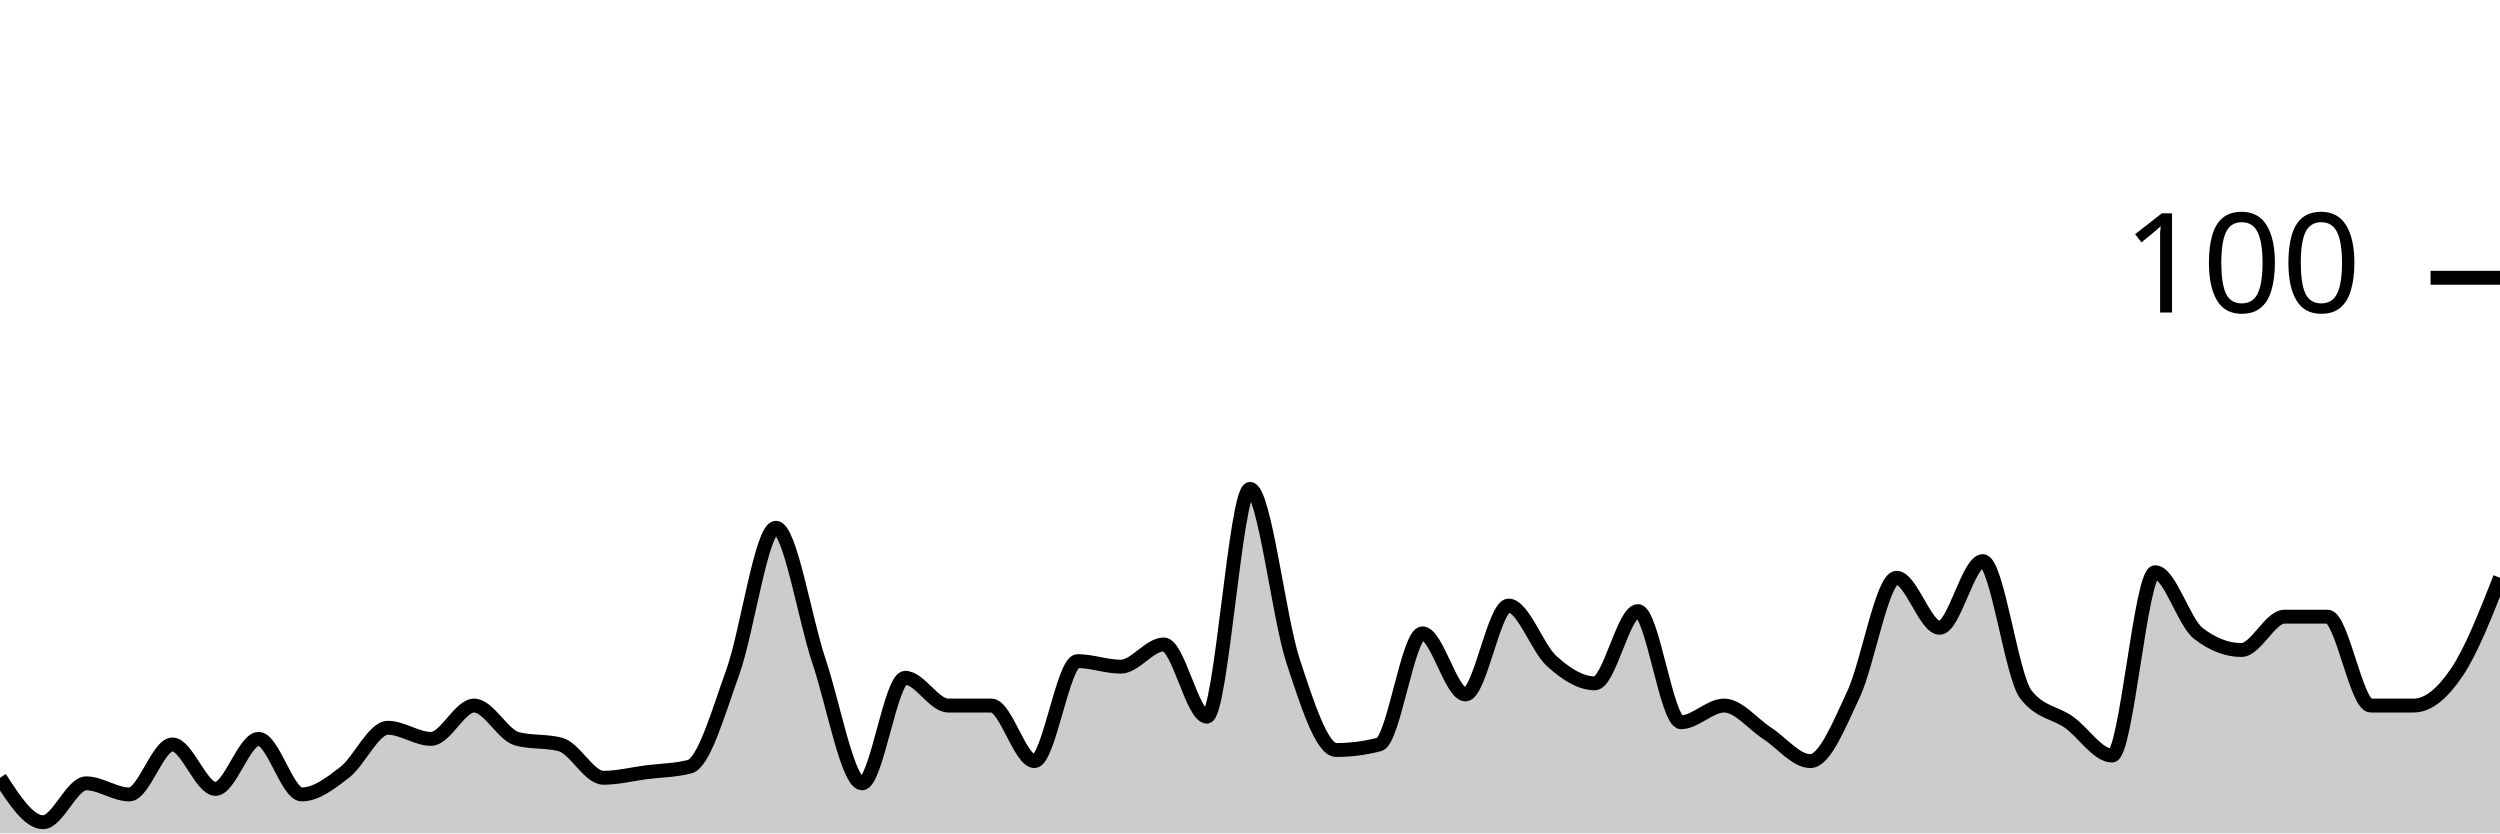
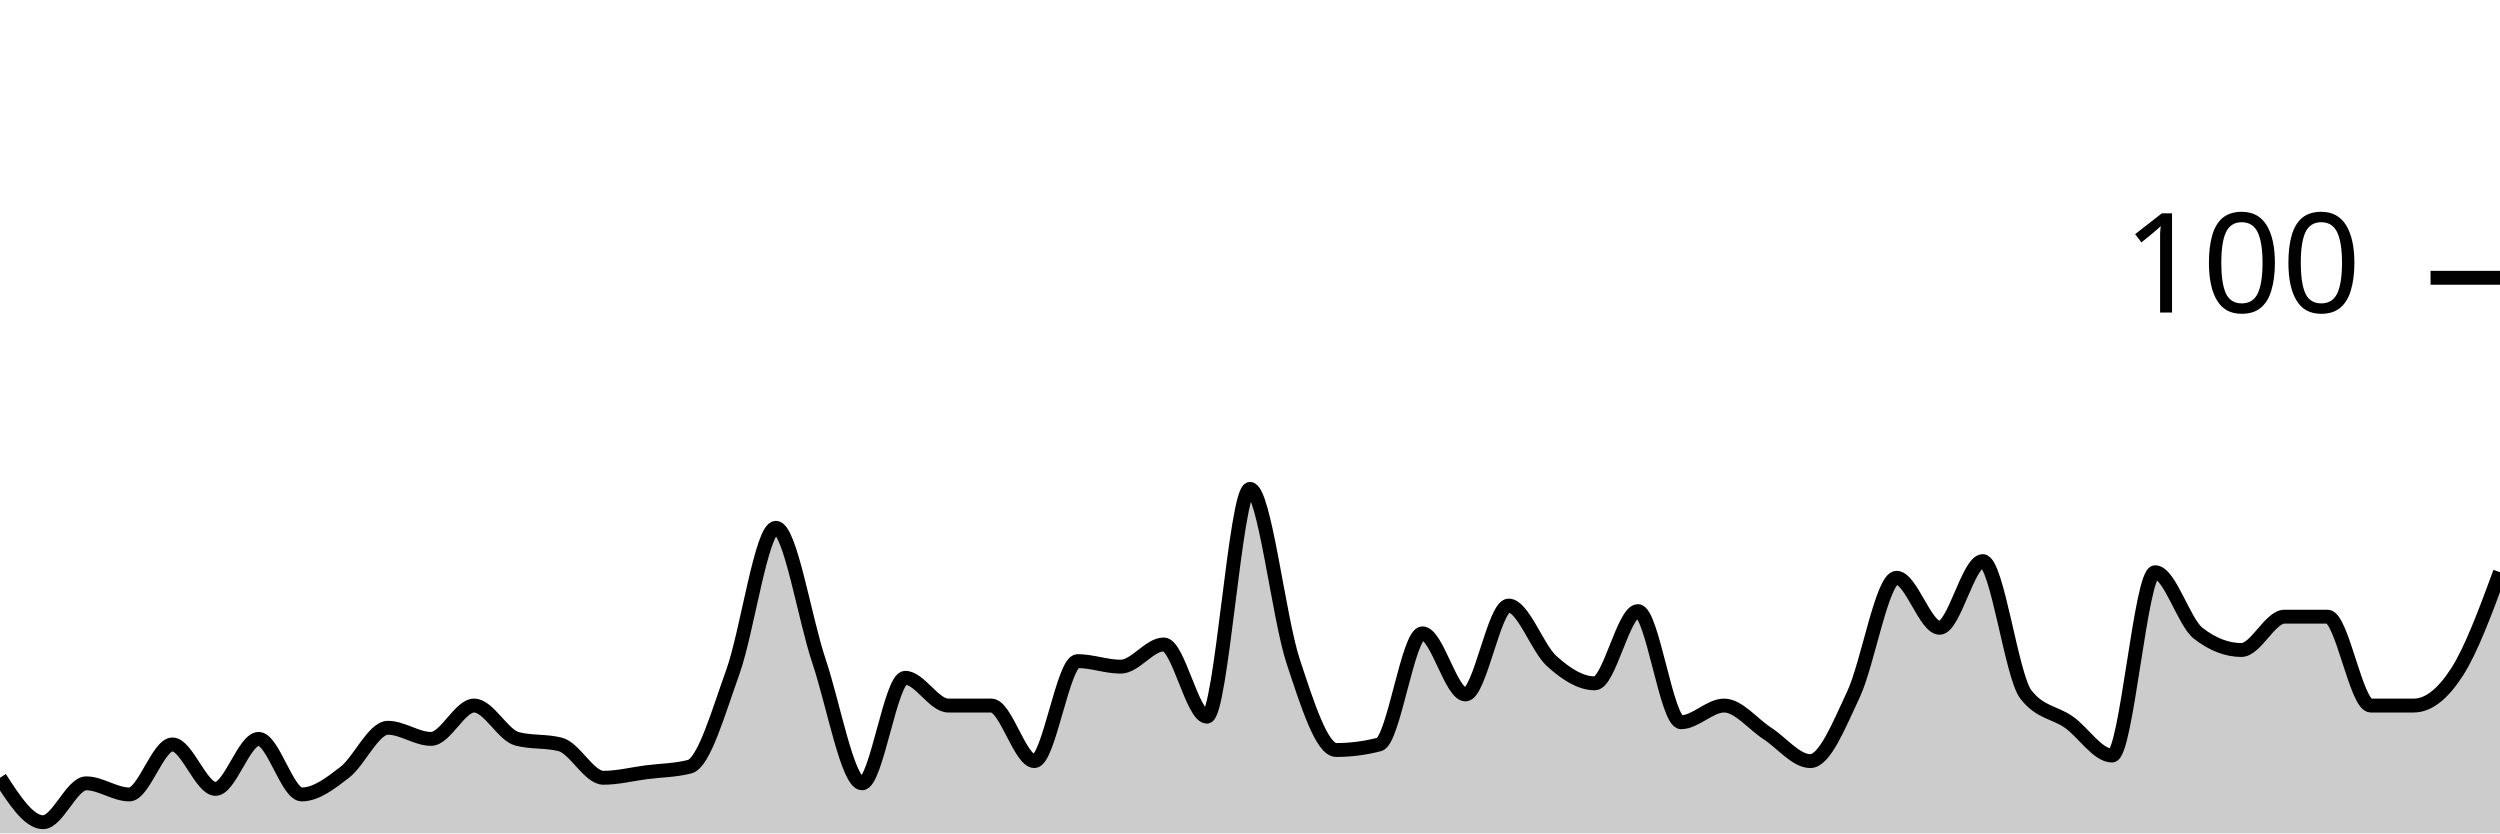
<svg xmlns="http://www.w3.org/2000/svg" viewBox="0 0 180 60">
  <g transform="translate(0,20)">
-     <path class="area" fill="rgba(0, 0, 0, 0.2)" d="M0,36C1.034,37.6,2.069,39.2,3.103,39.2C4.138,39.2,5.172,36.4,6.207,36.4C7.241,36.4,8.276,37.2,9.31,37.2C10.345,37.2,11.379,33.6,12.414,33.6C13.448,33.6,14.483,36.8,15.517,36.8C16.552,36.8,17.586,33.2,18.621,33.2C19.655,33.2,20.69,37.2,21.724,37.2C22.759,37.2,23.793,36.4,24.828,35.6C25.862,34.8,26.897,32.4,27.931,32.4C28.966,32.4,30,33.2,31.034,33.2C32.069,33.2,33.103,30.8,34.138,30.8C35.172,30.8,36.207,32.933,37.241,33.2C38.276,33.467,39.31,33.333,40.345,33.6C41.379,33.867,42.414,36,43.448,36C44.483,36,45.517,35.733,46.552,35.6C47.586,35.467,48.621,35.467,49.655,35.2C50.69,34.933,51.724,31.267,52.759,28.4C53.793,25.533,54.828,18,55.862,18C56.897,18,57.931,24.533,58.966,27.6C60,30.667,61.034,36.4,62.069,36.4C63.103,36.4,64.138,28.8,65.172,28.8C66.207,28.8,67.241,30.8,68.276,30.8C69.31,30.8,70.345,30.8,71.379,30.8C72.414,30.8,73.448,34.8,74.483,34.8C75.517,34.8,76.552,27.6,77.586,27.6C78.621,27.6,79.655,28,80.69,28C81.724,28,82.759,26.4,83.793,26.4C84.828,26.4,85.862,31.6,86.897,31.6C87.931,31.6,88.966,15.2,90,15.2C91.034,15.2,92.069,24.467,93.103,27.6C94.138,30.733,95.172,34,96.207,34C97.241,34,98.276,33.867,99.31,33.6C100.345,33.333,101.379,25.6,102.414,25.6C103.448,25.6,104.483,30,105.517,30C106.552,30,107.586,23.6,108.621,23.6C109.655,23.6,110.69,26.667,111.724,27.6C112.759,28.533,113.793,29.2,114.828,29.2C115.862,29.2,116.897,24,117.931,24C118.966,24,120,32,121.034,32C122.069,32,123.103,30.8,124.138,30.8C125.172,30.8,126.207,32.133,127.241,32.8C128.276,33.467,129.31,34.8,130.345,34.8C131.379,34.8,132.414,32.2,133.448,30C134.483,27.8,135.517,21.6,136.552,21.6C137.586,21.6,138.621,25.2,139.655,25.2C140.69,25.2,141.724,20.4,142.759,20.4C143.793,20.4,144.828,28.667,145.862,30C146.897,31.333,147.931,31.267,148.966,32C150,32.733,151.034,34.4,152.069,34.4C153.103,34.4,154.138,21.2,155.172,21.2C156.207,21.2,157.241,24.8,158.276,25.6C159.31,26.4,160.345,26.8,161.379,26.8C162.414,26.8,163.448,24.4,164.483,24.4C165.517,24.4,166.552,24.4,167.586,24.4C168.621,24.4,169.655,30.8,170.69,30.8C171.724,30.8,172.759,30.8,173.793,30.8C174.828,30.8,175.862,29.933,176.897,28.4C177.931,26.867,178.966,24.233,180,21.6L180,40C178.966,40,177.931,40,176.897,40C175.862,40,174.828,40,173.793,40C172.759,40,171.724,40,170.69,40C169.655,40,168.621,40,167.586,40C166.552,40,165.517,40,164.483,40C163.448,40,162.414,40,161.379,40C160.345,40,159.31,40,158.276,40C157.241,40,156.207,40,155.172,40C154.138,40,153.103,40,152.069,40C151.034,40,150,40,148.966,40C147.931,40,146.897,40,145.862,40C144.828,40,143.793,40,142.759,40C141.724,40,140.69,40,139.655,40C138.621,40,137.586,40,136.552,40C135.517,40,134.483,40,133.448,40C132.414,40,131.379,40,130.345,40C129.31,40,128.276,40,127.241,40C126.207,40,125.172,40,124.138,40C123.103,40,122.069,40,121.034,40C120,40,118.966,40,117.931,40C116.897,40,115.862,40,114.828,40C113.793,40,112.759,40,111.724,40C110.69,40,109.655,40,108.621,40C107.586,40,106.552,40,105.517,40C104.483,40,103.448,40,102.414,40C101.379,40,100.345,40,99.31,40C98.276,40,97.241,40,96.207,40C95.172,40,94.138,40,93.103,40C92.069,40,91.034,40,90,40C88.966,40,87.931,40,86.897,40C85.862,40,84.828,40,83.793,40C82.759,40,81.724,40,80.69,40C79.655,40,78.621,40,77.586,40C76.552,40,75.517,40,74.483,40C73.448,40,72.414,40,71.379,40C70.345,40,69.31,40,68.276,40C67.241,40,66.207,40,65.172,40C64.138,40,63.103,40,62.069,40C61.034,40,60,40,58.966,40C57.931,40,56.897,40,55.862,40C54.828,40,53.793,40,52.759,40C51.724,40,50.69,40,49.655,40C48.621,40,47.586,40,46.552,40C45.517,40,44.483,40,43.448,40C42.414,40,41.379,40,40.345,40C39.31,40,38.276,40,37.241,40C36.207,40,35.172,40,34.138,40C33.103,40,32.069,40,31.034,40C30,40,28.966,40,27.931,40C26.897,40,25.862,40,24.828,40C23.793,40,22.759,40,21.724,40C20.69,40,19.655,40,18.621,40C17.586,40,16.552,40,15.517,40C14.483,40,13.448,40,12.414,40C11.379,40,10.345,40,9.31,40C8.276,40,7.241,40,6.207,40C5.172,40,4.138,40,3.103,40C2.069,40,1.034,40,0,40Z" />
-     <path class="line" stroke="black" fill="none" d="M0,36C1.034,37.6,2.069,39.2,3.103,39.2C4.138,39.2,5.172,36.4,6.207,36.4C7.241,36.4,8.276,37.2,9.31,37.2C10.345,37.2,11.379,33.6,12.414,33.6C13.448,33.6,14.483,36.8,15.517,36.8C16.552,36.8,17.586,33.2,18.621,33.2C19.655,33.2,20.69,37.2,21.724,37.2C22.759,37.2,23.793,36.4,24.828,35.6C25.862,34.8,26.897,32.4,27.931,32.4C28.966,32.4,30,33.2,31.034,33.2C32.069,33.2,33.103,30.8,34.138,30.8C35.172,30.8,36.207,32.933,37.241,33.2C38.276,33.467,39.31,33.333,40.345,33.6C41.379,33.867,42.414,36,43.448,36C44.483,36,45.517,35.733,46.552,35.6C47.586,35.467,48.621,35.467,49.655,35.2C50.69,34.933,51.724,31.267,52.759,28.4C53.793,25.533,54.828,18,55.862,18C56.897,18,57.931,24.533,58.966,27.6C60,30.667,61.034,36.4,62.069,36.4C63.103,36.4,64.138,28.8,65.172,28.8C66.207,28.8,67.241,30.8,68.276,30.8C69.31,30.8,70.345,30.8,71.379,30.8C72.414,30.8,73.448,34.8,74.483,34.8C75.517,34.8,76.552,27.6,77.586,27.6C78.621,27.6,79.655,28,80.69,28C81.724,28,82.759,26.4,83.793,26.4C84.828,26.4,85.862,31.6,86.897,31.6C87.931,31.6,88.966,15.2,90,15.2C91.034,15.2,92.069,24.467,93.103,27.6C94.138,30.733,95.172,34,96.207,34C97.241,34,98.276,33.867,99.31,33.6C100.345,33.333,101.379,25.6,102.414,25.6C103.448,25.6,104.483,30,105.517,30C106.552,30,107.586,23.6,108.621,23.6C109.655,23.6,110.69,26.667,111.724,27.6C112.759,28.533,113.793,29.2,114.828,29.2C115.862,29.2,116.897,24,117.931,24C118.966,24,120,32,121.034,32C122.069,32,123.103,30.8,124.138,30.8C125.172,30.8,126.207,32.133,127.241,32.8C128.276,33.467,129.31,34.8,130.345,34.8C131.379,34.8,132.414,32.2,133.448,30C134.483,27.8,135.517,21.6,136.552,21.6C137.586,21.6,138.621,25.2,139.655,25.2C140.69,25.2,141.724,20.4,142.759,20.4C143.793,20.4,144.828,28.667,145.862,30C146.897,31.333,147.931,31.267,148.966,32C150,32.733,151.034,34.4,152.069,34.4C153.103,34.4,154.138,21.2,155.172,21.2C156.207,21.2,157.241,24.8,158.276,25.6C159.31,26.4,160.345,26.8,161.379,26.8C162.414,26.8,163.448,24.4,164.483,24.4C165.517,24.4,166.552,24.4,167.586,24.4C168.621,24.4,169.655,30.8,170.69,30.8C171.724,30.8,172.759,30.8,173.793,30.8C174.828,30.8,175.862,29.933,176.897,28.4C177.931,26.867,178.966,24.233,180,21.6" />
+     <path class="area" fill="rgba(0, 0, 0, 0.2)" d="M0,36C1.034,37.6,2.069,39.2,3.103,39.2C4.138,39.2,5.172,36.4,6.207,36.4C7.241,36.4,8.276,37.2,9.31,37.2C10.345,37.2,11.379,33.6,12.414,33.6C13.448,33.6,14.483,36.8,15.517,36.8C16.552,36.8,17.586,33.2,18.621,33.2C19.655,33.2,20.69,37.2,21.724,37.2C22.759,37.2,23.793,36.4,24.828,35.6C25.862,34.8,26.897,32.4,27.931,32.4C28.966,32.4,30,33.2,31.034,33.2C32.069,33.2,33.103,30.8,34.138,30.8C35.172,30.8,36.207,32.933,37.241,33.2C38.276,33.467,39.31,33.333,40.345,33.6C41.379,33.867,42.414,36,43.448,36C44.483,36,45.517,35.733,46.552,35.6C47.586,35.467,48.621,35.467,49.655,35.2C50.69,34.933,51.724,31.267,52.759,28.4C53.793,25.533,54.828,18,55.862,18C56.897,18,57.931,24.533,58.966,27.6C60,30.667,61.034,36.4,62.069,36.4C63.103,36.4,64.138,28.8,65.172,28.8C66.207,28.8,67.241,30.8,68.276,30.8C69.31,30.8,70.345,30.8,71.379,30.8C72.414,30.8,73.448,34.8,74.483,34.8C75.517,34.8,76.552,27.6,77.586,27.6C78.621,27.6,79.655,28,80.69,28C81.724,28,82.759,26.4,83.793,26.4C84.828,26.4,85.862,31.6,86.897,31.6C87.931,31.6,88.966,15.2,90,15.2C91.034,15.2,92.069,24.467,93.103,27.6C94.138,30.733,95.172,34,96.207,34C97.241,34,98.276,33.867,99.31,33.6C100.345,33.333,101.379,25.6,102.414,25.6C103.448,25.6,104.483,30,105.517,30C106.552,30,107.586,23.6,108.621,23.6C109.655,23.6,110.69,26.667,111.724,27.6C112.759,28.533,113.793,29.2,114.828,29.2C115.862,29.2,116.897,24,117.931,24C118.966,24,120,32,121.034,32C122.069,32,123.103,30.8,124.138,30.8C125.172,30.8,126.207,32.133,127.241,32.8C128.276,33.467,129.31,34.8,130.345,34.8C131.379,34.8,132.414,32.2,133.448,30C134.483,27.8,135.517,21.6,136.552,21.6C137.586,21.6,138.621,25.2,139.655,25.2C140.69,25.2,141.724,20.4,142.759,20.4C143.793,20.4,144.828,28.667,145.862,30C146.897,31.333,147.931,31.267,148.966,32C150,32.733,151.034,34.4,152.069,34.4C153.103,34.4,154.138,21.2,155.172,21.2C156.207,21.2,157.241,24.8,158.276,25.6C159.31,26.4,160.345,26.8,161.379,26.8C162.414,26.8,163.448,24.4,164.483,24.4C165.517,24.4,166.552,24.4,167.586,24.4C168.621,24.4,169.655,30.8,170.69,30.8C171.724,30.8,172.759,30.8,173.793,30.8C174.828,30.8,175.862,30,176.897,28.4C177.931,26.8,178.966,24,180,21.2L180,40C178.966,40,177.931,40,176.897,40C175.862,40,174.828,40,173.793,40C172.759,40,171.724,40,170.69,40C169.655,40,168.621,40,167.586,40C166.552,40,165.517,40,164.483,40C163.448,40,162.414,40,161.379,40C160.345,40,159.31,40,158.276,40C157.241,40,156.207,40,155.172,40C154.138,40,153.103,40,152.069,40C151.034,40,150,40,148.966,40C147.931,40,146.897,40,145.862,40C144.828,40,143.793,40,142.759,40C141.724,40,140.69,40,139.655,40C138.621,40,137.586,40,136.552,40C135.517,40,134.483,40,133.448,40C132.414,40,131.379,40,130.345,40C129.31,40,128.276,40,127.241,40C126.207,40,125.172,40,124.138,40C123.103,40,122.069,40,121.034,40C120,40,118.966,40,117.931,40C116.897,40,115.862,40,114.828,40C113.793,40,112.759,40,111.724,40C110.69,40,109.655,40,108.621,40C107.586,40,106.552,40,105.517,40C104.483,40,103.448,40,102.414,40C101.379,40,100.345,40,99.31,40C98.276,40,97.241,40,96.207,40C95.172,40,94.138,40,93.103,40C92.069,40,91.034,40,90,40C88.966,40,87.931,40,86.897,40C85.862,40,84.828,40,83.793,40C82.759,40,81.724,40,80.69,40C79.655,40,78.621,40,77.586,40C76.552,40,75.517,40,74.483,40C73.448,40,72.414,40,71.379,40C70.345,40,69.31,40,68.276,40C67.241,40,66.207,40,65.172,40C64.138,40,63.103,40,62.069,40C61.034,40,60,40,58.966,40C57.931,40,56.897,40,55.862,40C54.828,40,53.793,40,52.759,40C51.724,40,50.69,40,49.655,40C48.621,40,47.586,40,46.552,40C45.517,40,44.483,40,43.448,40C42.414,40,41.379,40,40.345,40C39.31,40,38.276,40,37.241,40C36.207,40,35.172,40,34.138,40C33.103,40,32.069,40,31.034,40C30,40,28.966,40,27.931,40C26.897,40,25.862,40,24.828,40C23.793,40,22.759,40,21.724,40C20.69,40,19.655,40,18.621,40C17.586,40,16.552,40,15.517,40C14.483,40,13.448,40,12.414,40C11.379,40,10.345,40,9.31,40C8.276,40,7.241,40,6.207,40C5.172,40,4.138,40,3.103,40C2.069,40,1.034,40,0,40Z" />
+     <path class="line" stroke="black" fill="none" d="M0,36C1.034,37.6,2.069,39.2,3.103,39.2C4.138,39.2,5.172,36.4,6.207,36.4C7.241,36.4,8.276,37.2,9.31,37.2C10.345,37.2,11.379,33.6,12.414,33.6C13.448,33.6,14.483,36.8,15.517,36.8C16.552,36.8,17.586,33.2,18.621,33.2C19.655,33.2,20.69,37.2,21.724,37.2C22.759,37.2,23.793,36.4,24.828,35.6C25.862,34.8,26.897,32.4,27.931,32.4C28.966,32.4,30,33.2,31.034,33.2C32.069,33.2,33.103,30.8,34.138,30.8C35.172,30.8,36.207,32.933,37.241,33.2C38.276,33.467,39.31,33.333,40.345,33.6C41.379,33.867,42.414,36,43.448,36C44.483,36,45.517,35.733,46.552,35.6C47.586,35.467,48.621,35.467,49.655,35.2C50.69,34.933,51.724,31.267,52.759,28.4C53.793,25.533,54.828,18,55.862,18C56.897,18,57.931,24.533,58.966,27.6C60,30.667,61.034,36.4,62.069,36.4C63.103,36.4,64.138,28.8,65.172,28.8C66.207,28.8,67.241,30.8,68.276,30.8C69.31,30.8,70.345,30.8,71.379,30.8C72.414,30.8,73.448,34.8,74.483,34.8C75.517,34.8,76.552,27.6,77.586,27.6C78.621,27.6,79.655,28,80.69,28C81.724,28,82.759,26.4,83.793,26.4C84.828,26.4,85.862,31.6,86.897,31.6C87.931,31.6,88.966,15.2,90,15.2C91.034,15.2,92.069,24.467,93.103,27.6C94.138,30.733,95.172,34,96.207,34C97.241,34,98.276,33.867,99.31,33.6C100.345,33.333,101.379,25.6,102.414,25.6C103.448,25.6,104.483,30,105.517,30C106.552,30,107.586,23.6,108.621,23.6C109.655,23.6,110.69,26.667,111.724,27.6C112.759,28.533,113.793,29.2,114.828,29.2C115.862,29.2,116.897,24,117.931,24C118.966,24,120,32,121.034,32C122.069,32,123.103,30.8,124.138,30.8C125.172,30.8,126.207,32.133,127.241,32.8C128.276,33.467,129.31,34.8,130.345,34.8C131.379,34.8,132.414,32.2,133.448,30C134.483,27.8,135.517,21.6,136.552,21.6C137.586,21.6,138.621,25.2,139.655,25.2C140.69,25.2,141.724,20.4,142.759,20.4C143.793,20.4,144.828,28.667,145.862,30C146.897,31.333,147.931,31.267,148.966,32C150,32.733,151.034,34.4,152.069,34.4C153.103,34.4,154.138,21.2,155.172,21.2C156.207,21.2,157.241,24.8,158.276,25.6C159.31,26.4,160.345,26.8,161.379,26.8C162.414,26.8,163.448,24.4,164.483,24.4C165.517,24.4,166.552,24.4,167.586,24.4C168.621,24.4,169.655,30.8,170.69,30.8C171.724,30.8,172.759,30.8,173.793,30.8C174.828,30.8,175.862,30,176.897,28.4C177.931,26.8,178.966,24,180,21.2" />
    <path class="axis-ceiling" stroke-width="1" stroke="black" fill="none" d="M175,0L180,0" />
    <text class="axis-ceiling-label" font-family="sans-serif" text-anchor="end" font-size="10px" x="170" y="2.5">100</text>
  </g>
</svg>
